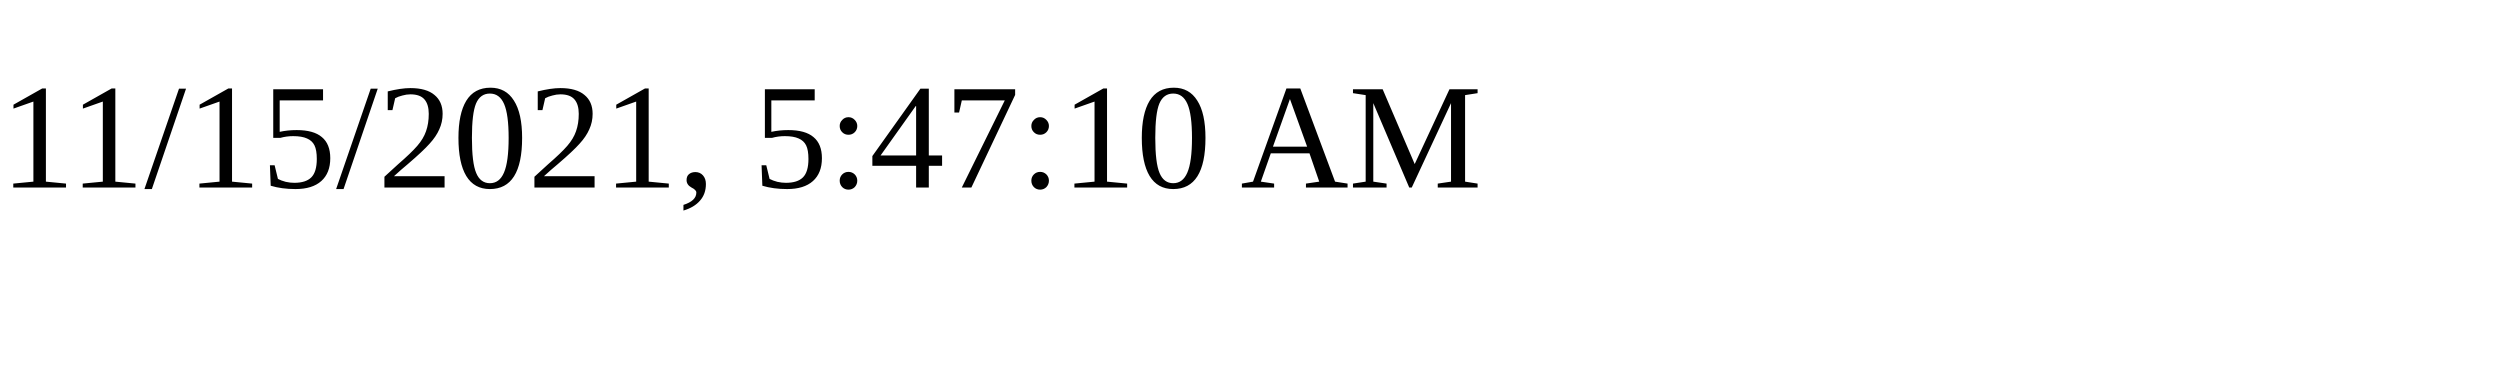
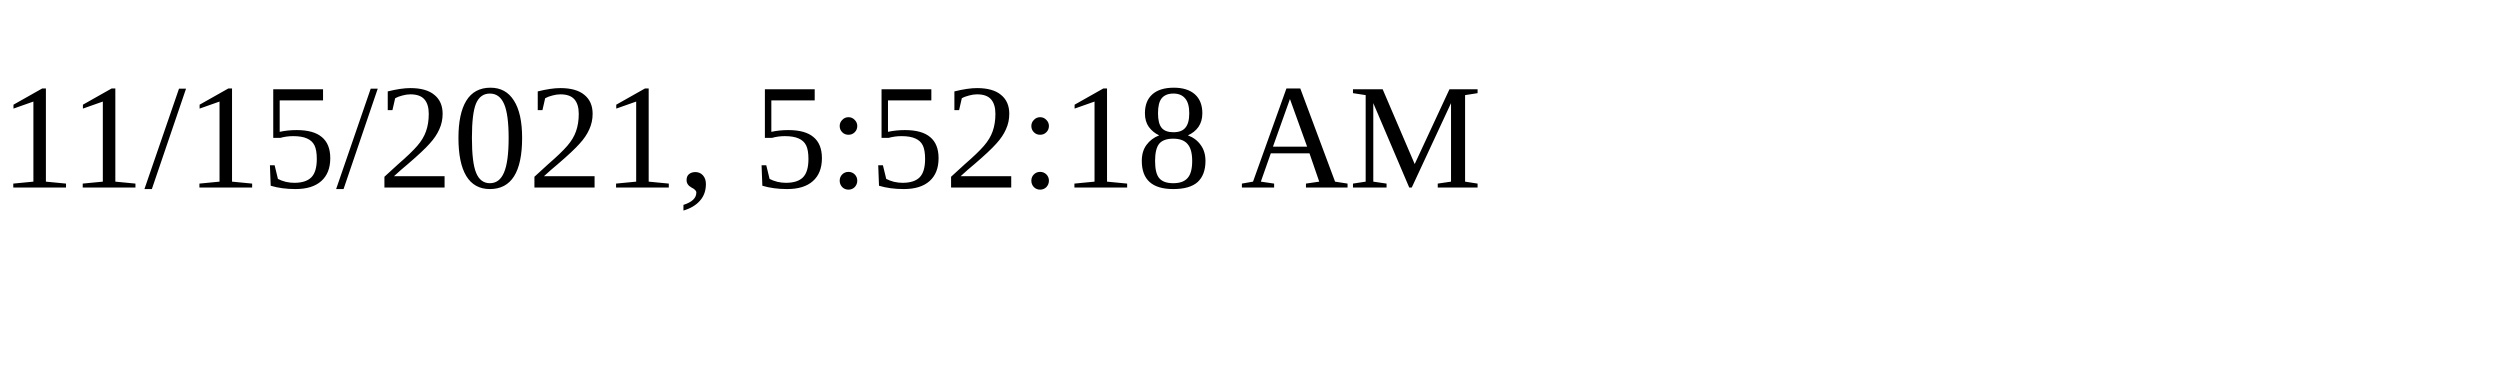
<svg xmlns="http://www.w3.org/2000/svg" height="30" width="200">
-   <text x="0" y="15">11/15/2021, 5:47:10 AM</text>
+   <text x="0" y="15">11/15/2021, 5:52:18 AM</text>
</svg>
